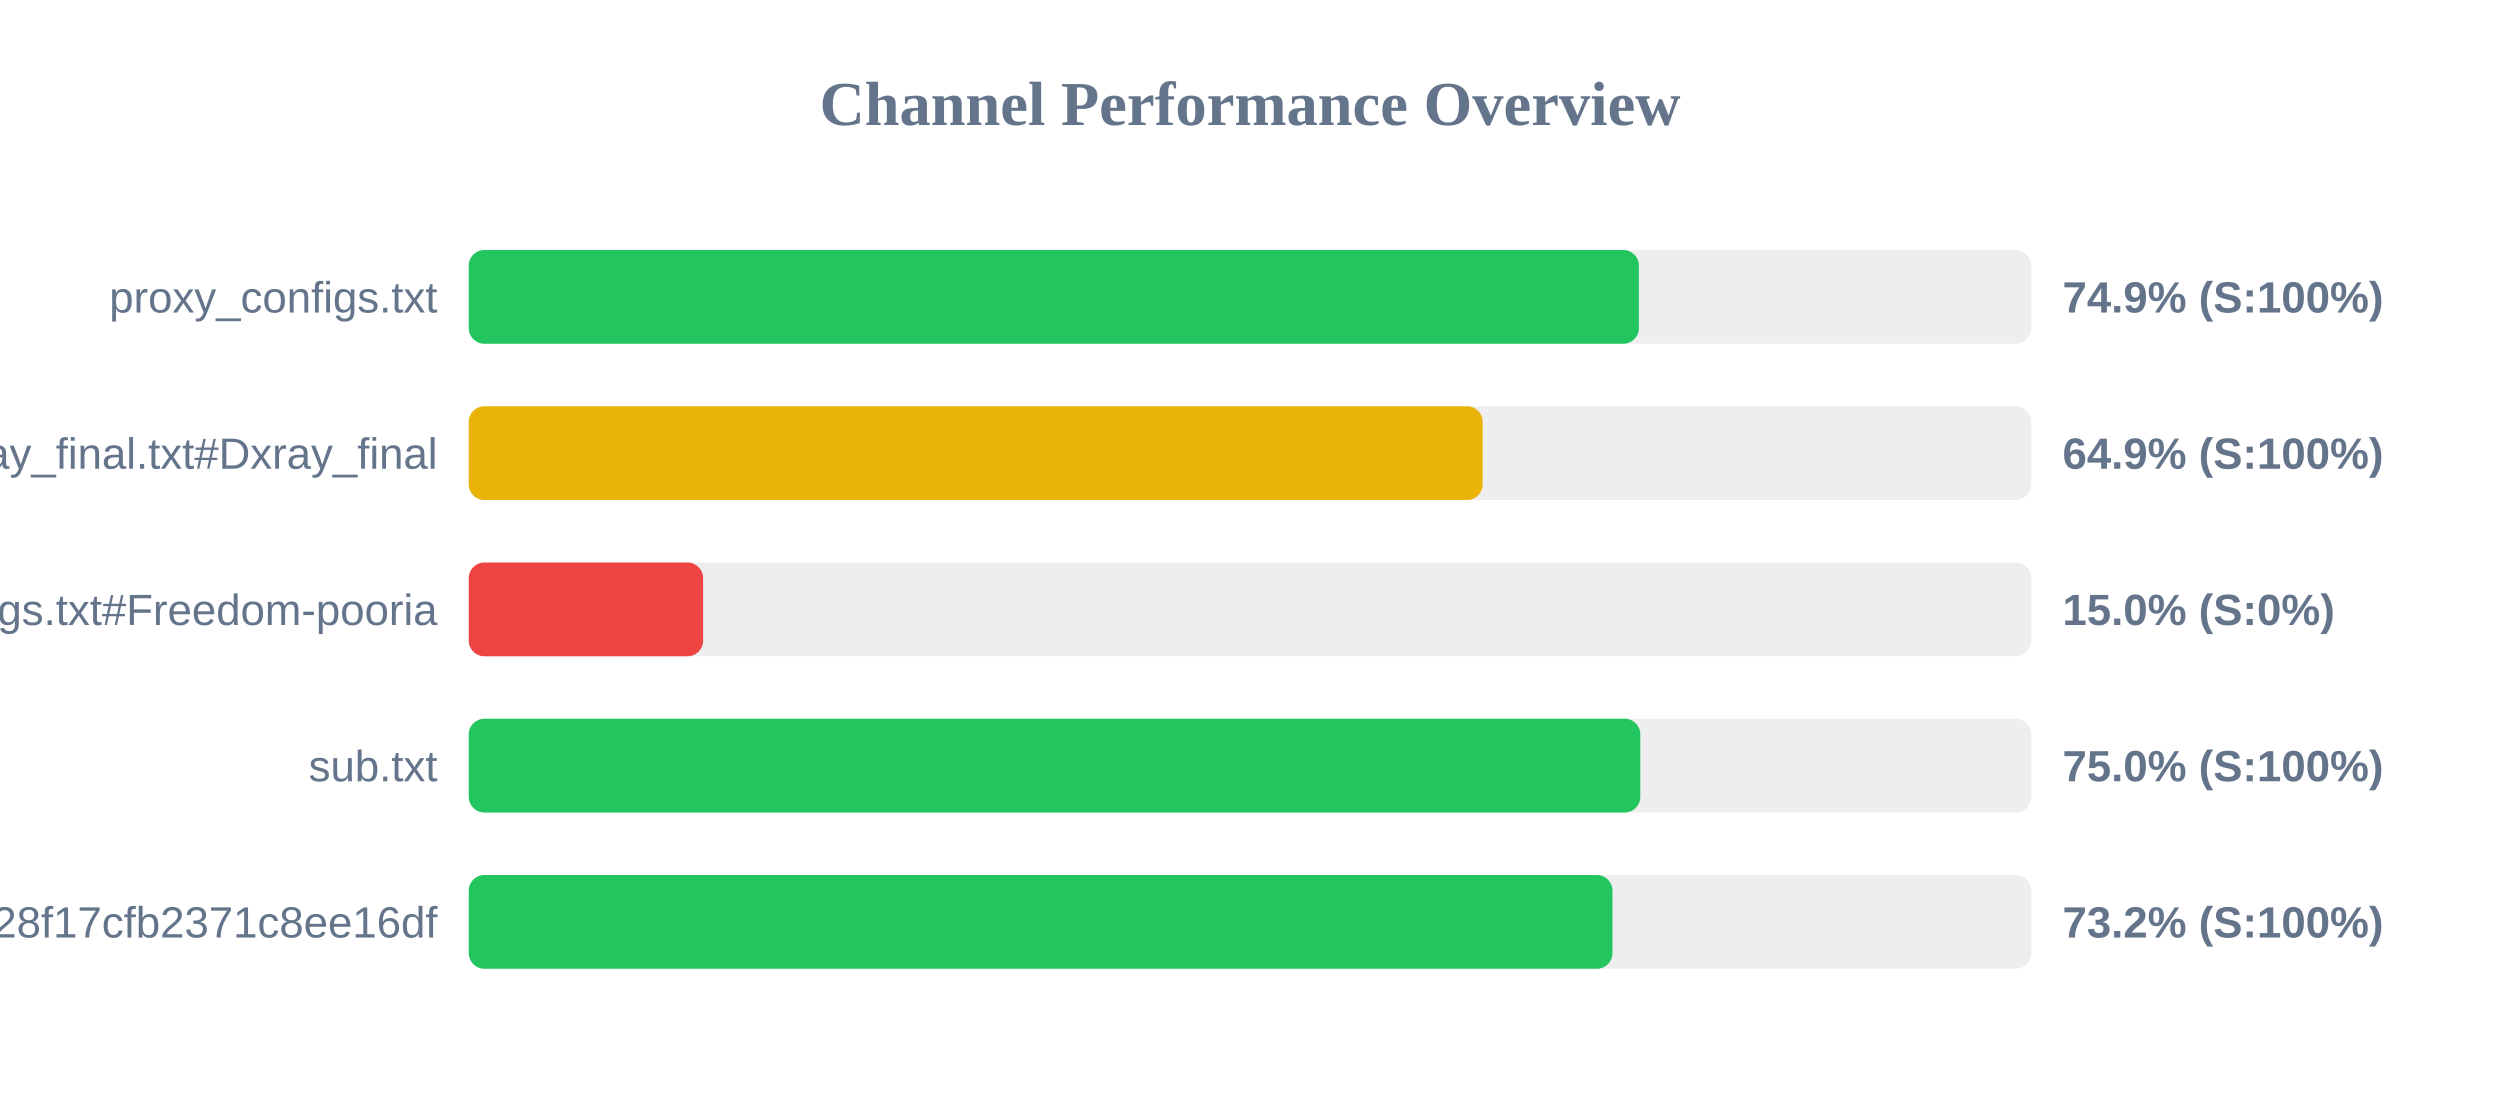
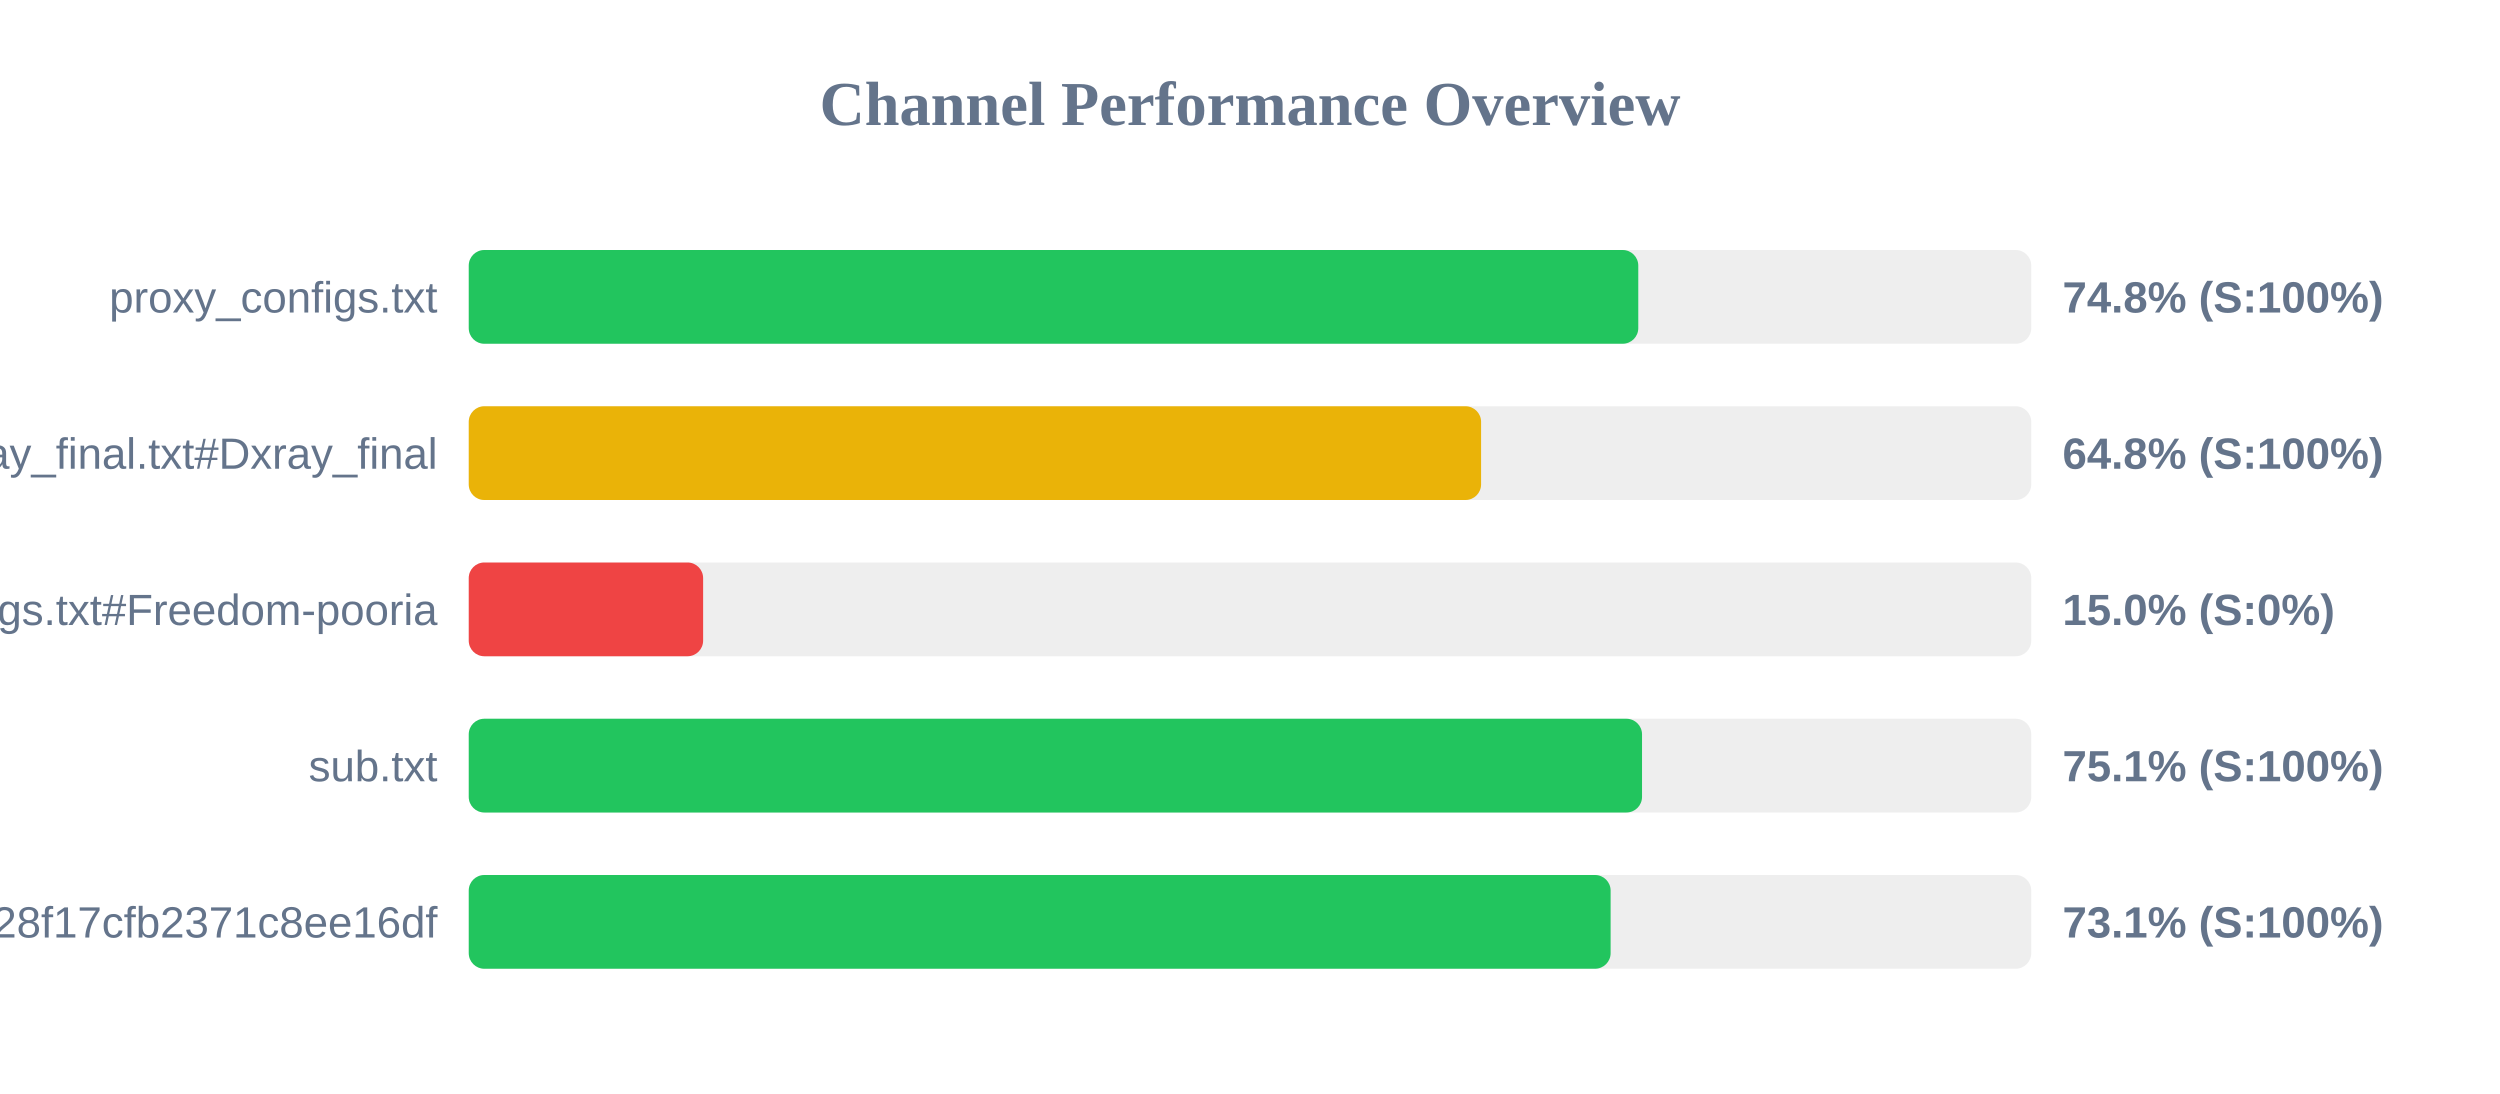
<svg xmlns="http://www.w3.org/2000/svg" width="800" height="350" version="1.1">
  <style>
        .row { font: 14px Arial; fill: #64748b; }
        .score { font: bold 14px Arial; fill: #64748b; }
    </style>
  <text x="400" y="40" text-anchor="middle" font-size="20px" font-weight="bold" fill="#64748b">Channel Performance Overview</text>
  <rect x="150" y="80" width="500" height="30" fill="#eee" rx="5" />
-   <rect x="150" y="80" width="374.45" height="30" fill="#22c55e" rx="5" />
+   <rect x="150" y="80" width="374.25" height="30" fill="#22c55e" rx="5" />
  <text x="140" y="100" text-anchor="end" class="row">proxy_configs.txt</text>
-   <text x="660" y="100" text-anchor="start" class="score">74.9% (S:100%)</text>
+   <text x="660" y="100" text-anchor="start" class="score">74.8% (S:100%)</text>
  <rect x="150" y="130" width="500" height="30" fill="#eee" rx="5" />
-   <rect x="150" y="130" width="324.45" height="30" fill="#eab308" rx="5" />
+   <rect x="150" y="130" width="323.95" height="30" fill="#eab308" rx="5" />
  <text x="140" y="150" text-anchor="end" class="row">xray_final.txt#Dxray_final</text>
-   <text x="660" y="150" text-anchor="start" class="score">64.9% (S:100%)</text>
+   <text x="660" y="150" text-anchor="start" class="score">64.8% (S:100%)</text>
  <rect x="150" y="180" width="500" height="30" fill="#eee" rx="5" />
  <rect x="150" y="180" width="75.0" height="30" fill="#ef4444" rx="5" />
  <text x="140" y="200" text-anchor="end" class="row">v2ray_configs.txt#Freedom-pooria</text>
  <text x="660" y="200" text-anchor="start" class="score">15.0% (S:0%)</text>
  <rect x="150" y="230" width="500" height="30" fill="#eee" rx="5" />
-   <rect x="150" y="230" width="374.9" height="30" fill="#22c55e" rx="5" />
+   <rect x="150" y="230" width="375.45" height="30" fill="#22c55e" rx="5" />
  <text x="140" y="250" text-anchor="end" class="row">sub.txt</text>
-   <text x="660" y="250" text-anchor="start" class="score">75.0% (S:100%)</text>
+   <text x="660" y="250" text-anchor="start" class="score">75.1% (S:100%)</text>
  <rect x="150" y="280" width="500" height="30" fill="#eee" rx="5" />
-   <rect x="150" y="280" width="366.0" height="30" fill="#22c55e" rx="5" />
+   <rect x="150" y="280" width="365.4" height="30" fill="#22c55e" rx="5" />
  <text x="140" y="300" text-anchor="end" class="row">?token=fedfed7b41b828f17cfb2371c8ee16df</text>
-   <text x="660" y="300" text-anchor="start" class="score">73.2% (S:100%)</text>
+   <text x="660" y="300" text-anchor="start" class="score">73.1% (S:100%)</text>
</svg>
